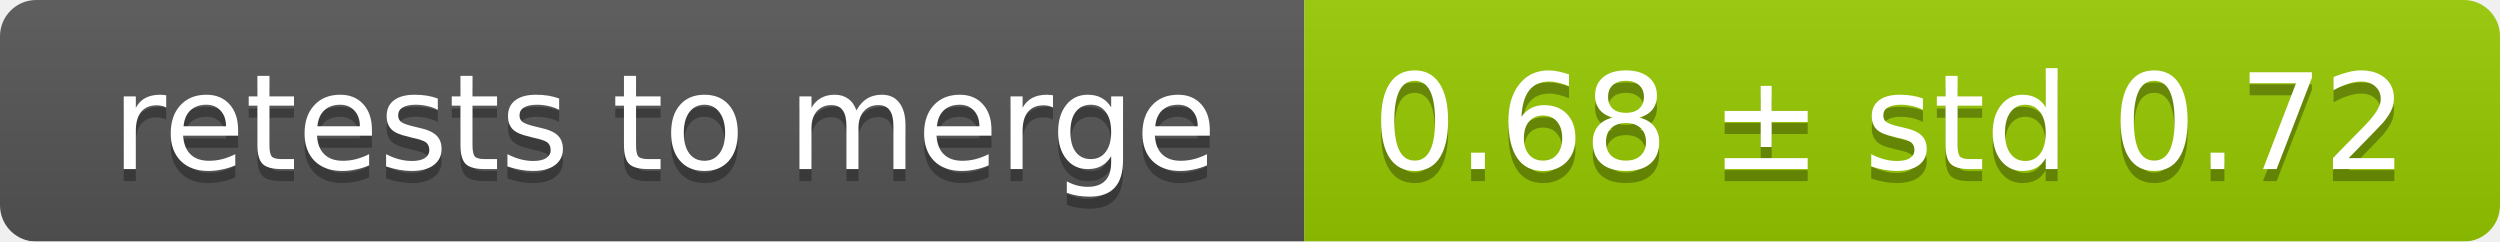
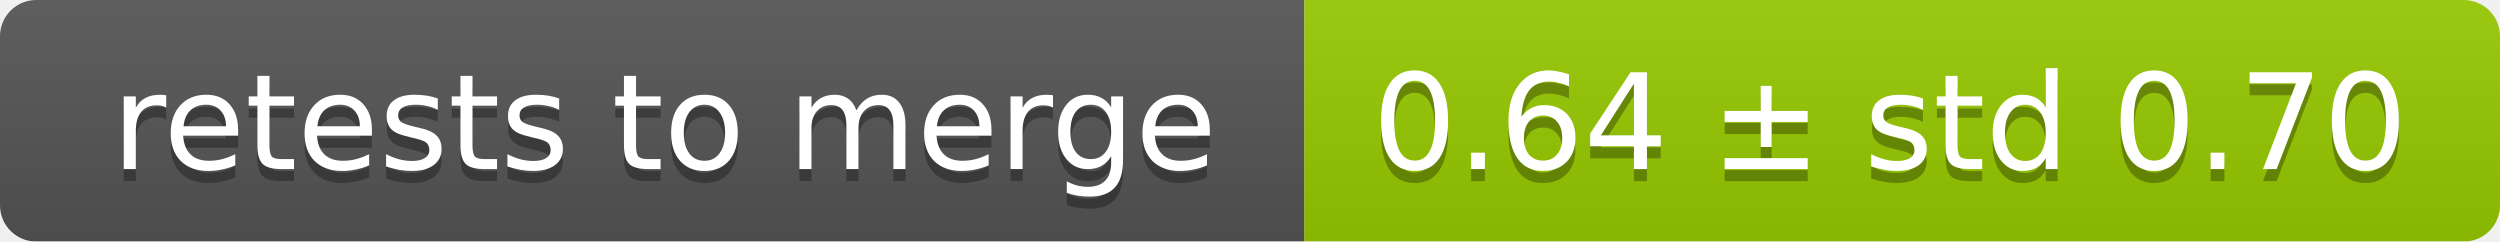
<svg xmlns="http://www.w3.org/2000/svg" width="207" height="20">
  <linearGradient id="smooth" x2="0" y2="100%">
    <stop offset="0" stop-color="#bbb" stop-opacity=".1" />
    <stop offset="1" stop-opacity=".1" />
  </linearGradient>
  <mask id="round">
    <rect width="207" height="20" rx="3" fill="#fff" />
  </mask>
  <g mask="url(#round)">
    <rect width="108" height="20" fill="#555" />
    <rect x="108" width="99" height="20" fill="#97ca00" />
    <rect width="207" height="20" fill="url(#smooth)" />
  </g>
  <g fill="#fff" text-anchor="middle" font-family="DejaVu Sans,Verdana,Geneva,sans-serif" font-size="11">
    <text x="55" y="15" fill="#010101" fill-opacity=".3">retests to merge</text>
    <text x="55" y="14">retests to merge</text>
-     <text x="156.5" y="15" fill="#010101" fill-opacity=".3">0.68 ± std 0.72</text>
-     <text x="156.5" y="14">0.68 ± std 0.72</text>
+     <text x="156.5" y="15" fill="#010101" fill-opacity=".3">0.64 ± std 0.70</text>
+     <text x="156.5" y="14">0.64 ± std 0.70</text>
  </g>
</svg>
